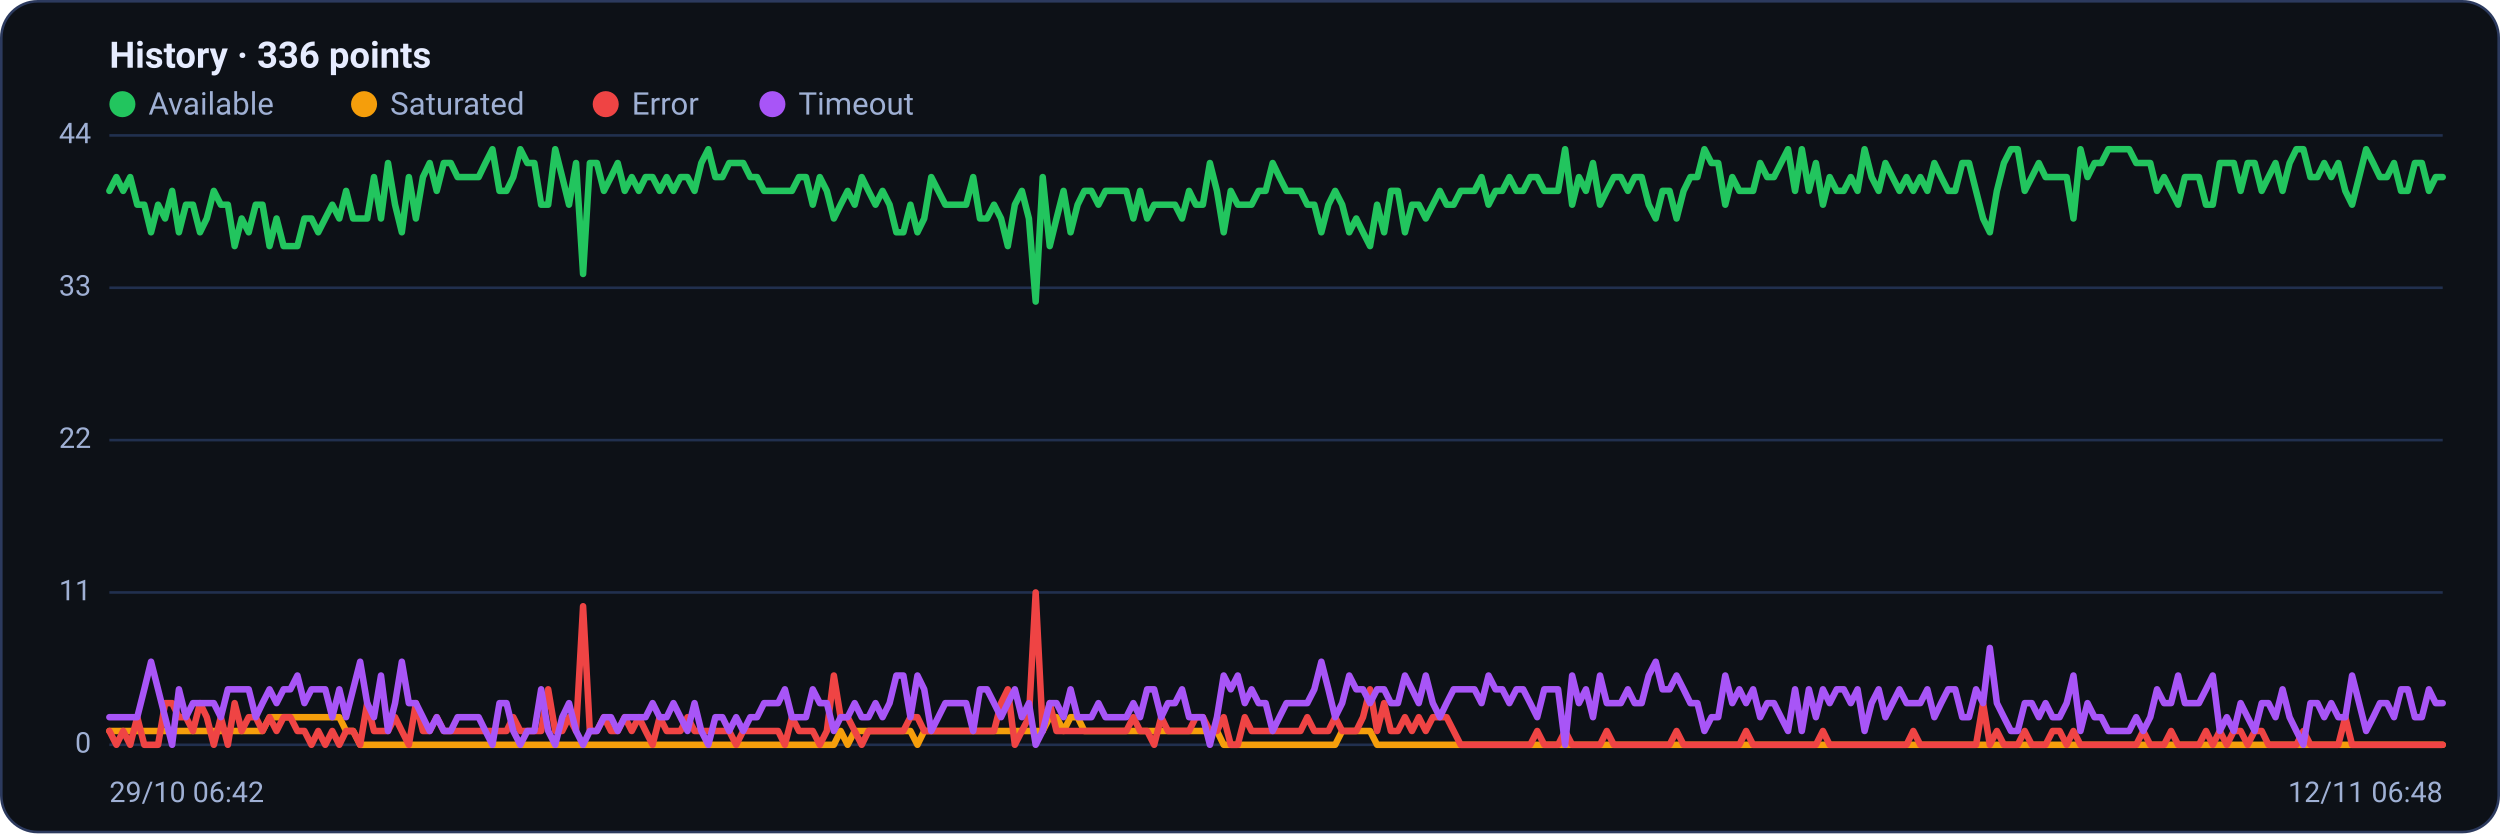
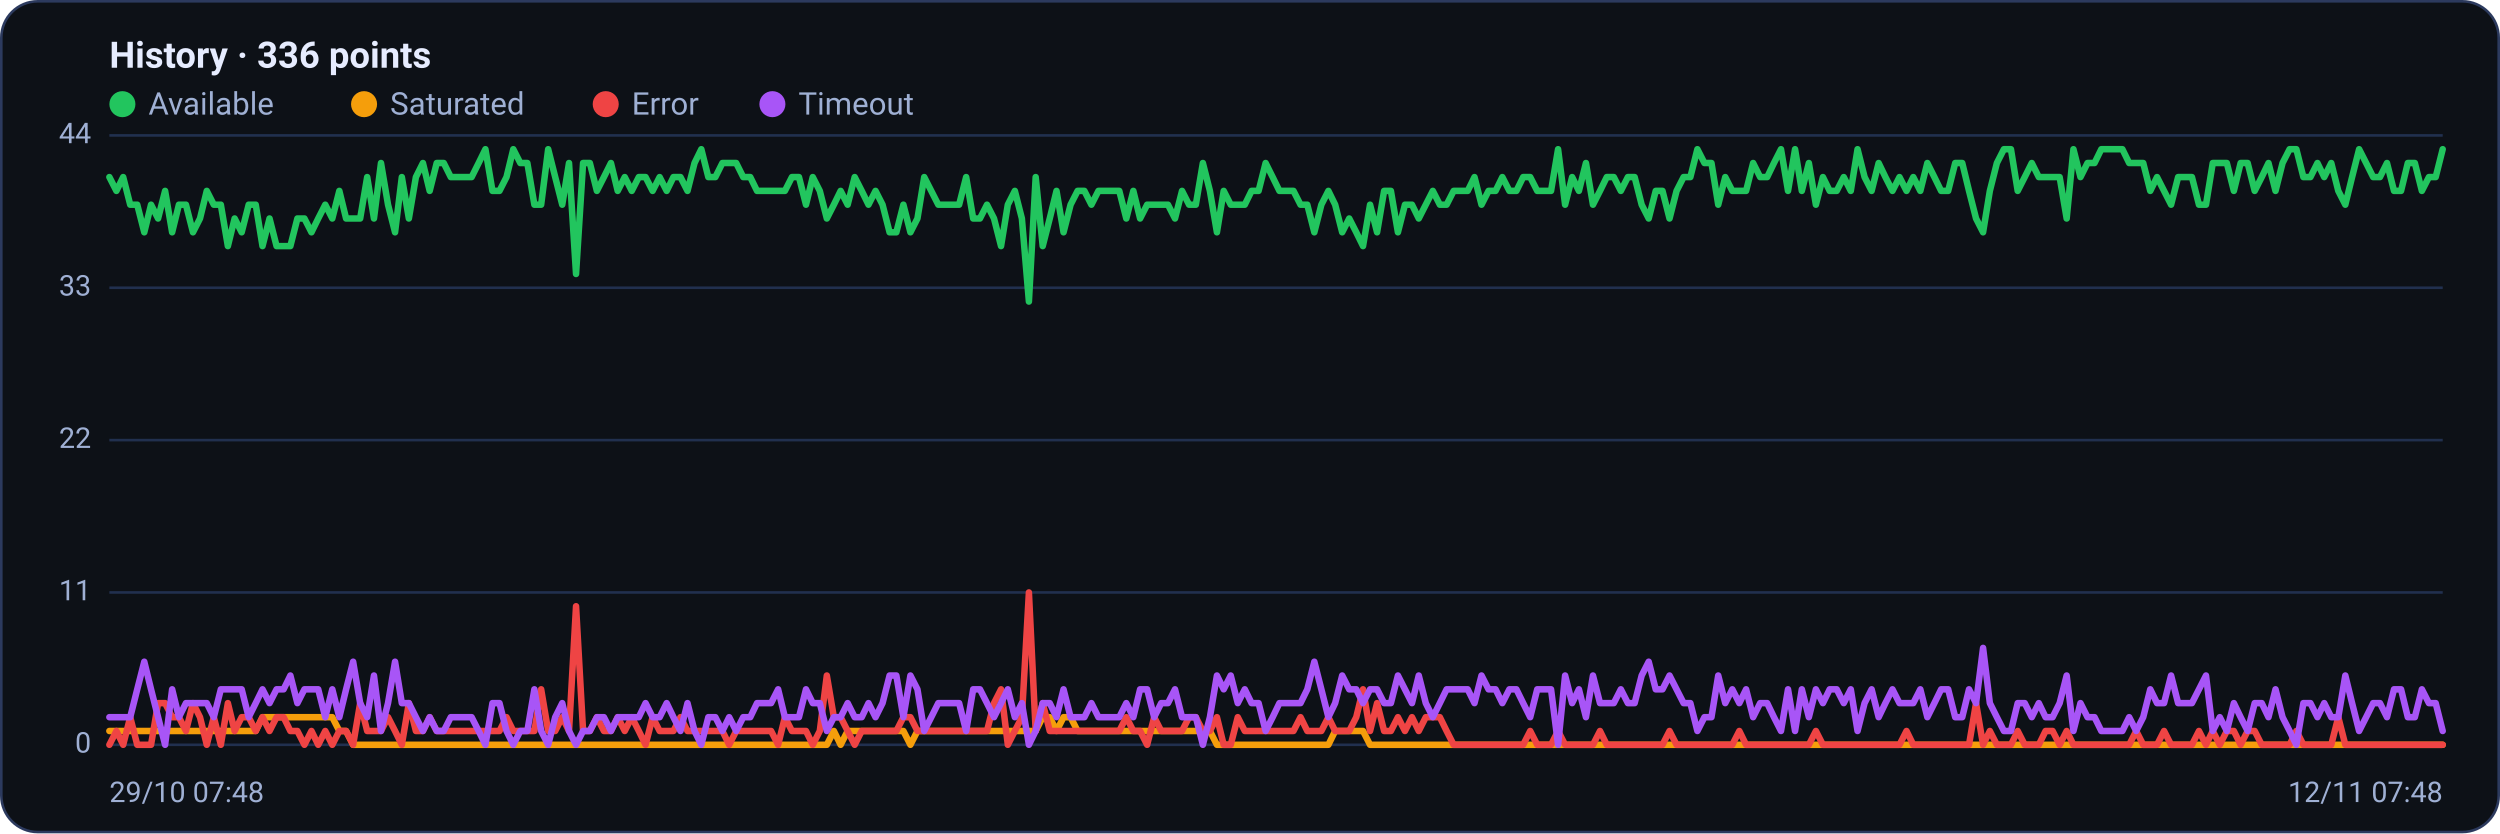
<svg xmlns="http://www.w3.org/2000/svg" viewBox="0 0 960 320" width="960" height="320" font-family="Segoe UI, system-ui, -apple-system, Roboto, Helvetica, Arial, sans-serif" role="img" aria-label="Availability history per region">
  <rect x="0.5" y="0.5" width="959" height="319" rx="14" fill="#0d1117" stroke="#2c3a5e" />
  <text x="42" y="26" font-size="14" font-weight="600" fill="#e6ecff">History · 336 points</text>
  <circle cx="47" cy="40" r="5" fill="#22c55e" />
  <text x="57" y="44" font-size="12" fill="#9fb0d4">Available</text>
  <circle cx="139.8" cy="40" r="5" fill="#f59e0b" />
  <text x="149.8" y="44" font-size="12" fill="#9fb0d4">Saturated</text>
  <circle cx="232.6" cy="40" r="5" fill="#ef4444" />
  <text x="242.6" y="44" font-size="12" fill="#9fb0d4">Error</text>
  <circle cx="296.6" cy="40" r="5" fill="#a855f7" />
  <text x="306.6" y="44" font-size="12" fill="#9fb0d4">Timeout</text>
  <line x1="42" y1="286.0" x2="938" y2="286.0" stroke="#21304f" stroke-width="1" />
  <text x="35" y="289.0" text-anchor="end" font-size="11" fill="#9fb0d4">0</text>
  <line x1="42" y1="227.5" x2="938" y2="227.5" stroke="#21304f" stroke-width="1" />
  <text x="35" y="230.5" text-anchor="end" font-size="11" fill="#9fb0d4">11</text>
  <line x1="42" y1="169.0" x2="938" y2="169.0" stroke="#21304f" stroke-width="1" />
  <text x="35" y="172.0" text-anchor="end" font-size="11" fill="#9fb0d4">22</text>
  <line x1="42" y1="110.5" x2="938" y2="110.5" stroke="#21304f" stroke-width="1" />
  <text x="35" y="113.5" text-anchor="end" font-size="11" fill="#9fb0d4">33</text>
  <line x1="42" y1="52.0" x2="938" y2="52.0" stroke="#21304f" stroke-width="1" />
  <text x="35" y="55.0" text-anchor="end" font-size="11" fill="#9fb0d4">44</text>
-   <polyline fill="none" stroke="#22c55e" stroke-width="2.5" stroke-linejoin="round" stroke-linecap="round" points="42.0,73.3 44.7,68.0 47.3,73.3 50.0,68.0 52.7,78.6 55.4,78.6 58.0,89.2 60.7,78.6 63.4,83.9 66.1,73.3 68.7,89.2 71.4,78.6 74.1,78.6 76.8,89.2 79.4,83.9 82.1,73.3 84.8,78.6 87.5,78.6 90.1,94.5 92.8,83.9 95.5,89.2 98.2,78.6 100.8,78.6 103.5,94.5 106.2,83.9 108.9,94.5 111.5,94.5 114.2,94.5 116.9,83.9 119.6,83.9 122.2,89.2 124.9,83.9 127.6,78.6 130.3,83.9 132.9,73.3 135.6,83.9 138.3,83.9 141.0,83.9 143.6,68.0 146.3,83.9 149.0,62.6 151.7,78.6 154.3,89.2 157.0,68.0 159.7,83.9 162.4,68.0 165.0,62.6 167.7,73.3 170.4,62.6 173.1,62.6 175.7,68.0 178.4,68.0 181.1,68.0 183.8,68.0 186.4,62.6 189.1,57.3 191.8,73.3 194.5,73.3 197.1,68.0 199.8,57.3 202.5,62.6 205.2,62.6 207.8,78.6 210.5,78.6 213.2,57.3 215.9,68.0 218.5,78.6 221.2,62.6 223.9,105.2 226.5,62.6 229.2,62.6 231.9,73.3 234.6,68.0 237.2,62.6 239.9,73.3 242.6,68.0 245.3,73.3 247.9,68.0 250.6,68.0 253.3,73.3 256.0,68.0 258.6,73.3 261.3,68.0 264.0,68.0 266.7,73.3 269.3,62.6 272.0,57.3 274.7,68.0 277.4,68.0 280.0,62.6 282.7,62.6 285.4,62.6 288.1,68.0 290.7,68.0 293.4,73.3 296.1,73.3 298.8,73.3 301.4,73.3 304.1,73.3 306.8,68.0 309.5,68.0 312.1,78.6 314.8,68.0 317.5,73.3 320.2,83.9 322.8,78.6 325.5,73.3 328.2,78.6 330.9,68.0 333.5,73.3 336.2,78.6 338.9,73.3 341.6,78.6 344.2,89.2 346.9,89.2 349.6,78.6 352.3,89.2 354.9,83.9 357.6,68.0 360.3,73.3 363.0,78.6 365.6,78.6 368.3,78.6 371.0,78.6 373.7,68.0 376.3,83.9 379.0,83.9 381.7,78.6 384.4,83.9 387.0,94.5 389.7,78.6 392.4,73.3 395.1,83.9 397.7,115.8 400.4,68.0 403.1,94.5 405.7,83.9 408.4,73.3 411.1,89.2 413.8,78.6 416.4,73.3 419.1,73.3 421.8,78.6 424.5,73.3 427.1,73.3 429.8,73.3 432.5,73.3 435.2,83.9 437.8,73.3 440.5,83.9 443.2,78.6 445.9,78.6 448.5,78.6 451.2,78.6 453.9,83.9 456.6,73.3 459.2,78.6 461.9,78.6 464.6,62.6 467.3,73.3 469.9,89.2 472.6,73.3 475.3,78.6 478.0,78.6 480.6,78.6 483.3,73.3 486.0,73.3 488.7,62.6 491.3,68.0 494.0,73.3 496.7,73.3 499.4,73.3 502.0,78.6 504.7,78.6 507.4,89.2 510.1,78.6 512.7,73.3 515.4,78.6 518.1,89.2 520.8,83.9 523.4,89.2 526.1,94.5 528.8,78.6 531.5,89.2 534.1,73.3 536.8,73.3 539.5,89.2 542.2,78.6 544.8,78.6 547.5,83.9 550.2,78.6 552.9,73.3 555.5,78.6 558.2,78.6 560.9,73.3 563.6,73.3 566.2,73.3 568.9,68.0 571.6,78.6 574.3,73.3 576.9,73.3 579.6,68.0 582.3,73.3 584.9,73.3 587.6,68.0 590.3,68.0 593.0,73.3 595.6,73.3 598.3,73.3 601.0,57.3 603.7,78.6 606.3,68.0 609.0,73.3 611.7,62.6 614.4,78.6 617.0,73.3 619.7,68.0 622.4,68.0 625.1,73.3 627.7,68.0 630.4,68.0 633.1,78.6 635.8,83.9 638.4,73.3 641.1,73.3 643.8,83.9 646.5,73.3 649.1,68.0 651.8,68.0 654.5,57.3 657.2,62.6 659.8,62.6 662.5,78.6 665.2,68.0 667.9,73.3 670.5,73.3 673.2,73.3 675.9,62.6 678.6,68.0 681.2,68.0 683.9,62.6 686.6,57.3 689.3,73.3 691.9,57.3 694.6,73.3 697.3,62.6 700.0,78.6 702.6,68.0 705.3,73.3 708.0,73.3 710.7,68.0 713.3,73.3 716.0,57.3 718.7,68.0 721.4,73.3 724.0,62.6 726.7,68.0 729.4,73.3 732.1,68.0 734.7,73.3 737.4,68.0 740.1,73.3 742.8,62.6 745.4,68.0 748.1,73.3 750.8,73.3 753.5,62.6 756.1,62.6 758.8,73.3 761.5,83.9 764.1,89.2 766.8,73.3 769.5,62.6 772.2,57.3 774.8,57.3 777.5,73.3 780.2,68.0 782.9,62.6 785.5,68.0 788.2,68.0 790.9,68.0 793.6,68.0 796.2,83.9 798.9,57.3 801.6,68.0 804.3,62.6 806.9,62.6 809.6,57.3 812.3,57.3 815.0,57.3 817.6,57.3 820.3,62.6 823.0,62.6 825.7,62.6 828.3,73.3 831.0,68.0 833.7,73.3 836.4,78.6 839.0,68.0 841.7,68.0 844.4,68.0 847.1,78.6 849.7,78.6 852.4,62.6 855.1,62.6 857.8,62.6 860.4,73.3 863.1,62.6 865.8,62.6 868.5,73.3 871.1,68.0 873.8,62.6 876.5,73.3 879.2,62.6 881.8,57.3 884.5,57.3 887.2,68.0 889.9,68.0 892.5,62.6 895.2,68.0 897.9,62.6 900.6,73.3 903.2,78.6 905.9,68.0 908.6,57.3 911.3,62.6 913.9,68.0 916.6,68.0 919.3,62.6 922.0,73.3 924.6,73.3 927.3,62.6 930.0,62.6 932.7,73.3 935.3,68.0 938.0,68.0" />
-   <polyline fill="none" stroke="#f59e0b" stroke-width="2.5" stroke-linejoin="round" stroke-linecap="round" points="42.0,280.7 44.7,280.7 47.3,280.7 50.0,280.7 52.7,280.7 55.4,280.7 58.0,280.7 60.7,280.7 63.4,280.7 66.1,280.7 68.7,280.7 71.4,280.7 74.1,280.7 76.8,280.7 79.4,280.7 82.1,280.7 84.8,280.7 87.5,280.7 90.1,280.7 92.8,280.7 95.5,280.7 98.2,280.7 100.8,280.7 103.5,275.4 106.2,275.4 108.9,275.4 111.5,275.4 114.2,275.4 116.9,275.4 119.6,275.4 122.2,275.4 124.9,275.4 127.6,275.4 130.3,275.4 132.9,280.7 135.6,280.7 138.3,286.0 141.0,286.0 143.6,286.0 146.3,286.0 149.0,286.0 151.7,286.0 154.3,286.0 157.0,286.0 159.7,286.0 162.4,286.0 165.0,286.0 167.7,286.0 170.4,286.0 173.1,286.0 175.7,286.0 178.4,286.0 181.1,286.0 183.8,286.0 186.4,286.0 189.1,286.0 191.8,286.0 194.5,286.0 197.1,286.0 199.8,286.0 202.5,286.0 205.2,286.0 207.8,286.0 210.5,286.0 213.2,286.0 215.9,286.0 218.5,286.0 221.2,286.0 223.9,286.0 226.5,286.0 229.2,286.0 231.9,286.0 234.6,286.0 237.2,286.0 239.9,286.0 242.6,286.0 245.3,286.0 247.9,286.0 250.6,286.0 253.3,286.0 256.0,286.0 258.6,286.0 261.3,286.0 264.0,286.0 266.7,286.0 269.3,286.0 272.0,286.0 274.7,286.0 277.4,286.0 280.0,286.0 282.7,286.0 285.4,286.0 288.1,286.0 290.7,286.0 293.4,286.0 296.1,286.0 298.8,286.0 301.4,286.0 304.1,286.0 306.8,286.0 309.5,286.0 312.1,286.0 314.8,286.0 317.5,286.0 320.2,286.0 322.8,280.7 325.5,286.0 328.2,280.7 330.9,280.7 333.5,280.7 336.2,280.7 338.9,280.7 341.6,280.7 344.2,280.7 346.9,280.7 349.6,280.7 352.3,286.0 354.9,280.7 357.6,280.7 360.3,280.7 363.0,280.7 365.6,280.7 368.3,280.7 371.0,280.7 373.7,280.7 376.3,280.7 379.0,280.7 381.7,280.7 384.4,280.7 387.0,280.7 389.7,280.7 392.4,280.7 395.1,280.7 397.7,280.7 400.4,280.7 403.1,275.4 405.7,275.4 408.4,280.7 411.1,275.4 413.8,275.4 416.4,280.7 419.1,280.7 421.8,280.7 424.5,280.7 427.1,280.7 429.8,280.7 432.5,280.7 435.2,280.7 437.8,280.7 440.5,280.7 443.2,280.7 445.9,280.7 448.5,280.7 451.2,280.7 453.9,280.7 456.6,280.7 459.2,280.7 461.9,280.7 464.6,280.7 467.3,280.7 469.9,286.0 472.6,286.0 475.3,286.0 478.0,286.0 480.6,286.0 483.3,286.0 486.0,286.0 488.7,286.0 491.3,286.0 494.0,286.0 496.7,286.0 499.4,286.0 502.0,286.0 504.7,286.0 507.4,286.0 510.1,286.0 512.7,286.0 515.4,280.7 518.1,280.7 520.8,280.7 523.4,280.7 526.1,280.7 528.8,286.0 531.5,286.0 534.1,286.0 536.8,286.0 539.5,286.0 542.2,286.0 544.8,286.0 547.5,286.0 550.2,286.0 552.9,286.0 555.5,286.0 558.2,286.0 560.9,286.0 563.6,286.0 566.2,286.0 568.9,286.0 571.6,286.0 574.3,286.0 576.9,286.0 579.6,286.0 582.3,286.0 584.9,286.0 587.6,286.0 590.3,286.0 593.0,286.0 595.6,286.0 598.3,286.0 601.0,286.0 603.7,286.0 606.3,286.0 609.0,286.0 611.7,286.0 614.4,286.0 617.0,286.0 619.7,286.0 622.4,286.0 625.1,286.0 627.7,286.0 630.4,286.0 633.1,286.0 635.8,286.0 638.4,286.0 641.1,286.0 643.8,286.0 646.5,286.0 649.1,286.0 651.8,286.0 654.5,286.0 657.2,286.0 659.8,286.0 662.5,286.0 665.2,286.0 667.9,286.0 670.5,286.0 673.2,286.0 675.9,286.0 678.6,286.0 681.2,286.0 683.9,286.0 686.6,286.0 689.3,286.0 691.9,286.0 694.6,286.0 697.3,286.0 700.0,286.0 702.6,286.0 705.3,286.0 708.0,286.0 710.7,286.0 713.3,286.0 716.0,286.0 718.7,286.0 721.4,286.0 724.0,286.0 726.7,286.0 729.4,286.0 732.1,286.0 734.7,286.0 737.4,286.0 740.1,286.0 742.8,286.0 745.4,286.0 748.1,286.0 750.8,286.0 753.5,286.0 756.1,286.0 758.8,286.0 761.5,286.0 764.1,286.0 766.8,286.0 769.5,286.0 772.2,286.0 774.8,286.0 777.5,286.0 780.2,286.0 782.9,286.0 785.5,286.0 788.2,286.0 790.9,286.0 793.6,286.0 796.2,286.0 798.9,286.0 801.6,286.0 804.3,286.0 806.9,286.0 809.6,286.0 812.3,286.0 815.0,286.0 817.6,286.0 820.3,286.0 823.0,286.0 825.7,286.0 828.3,286.0 831.0,286.0 833.7,286.0 836.4,286.0 839.0,286.0 841.7,286.0 844.4,286.0 847.1,286.0 849.7,286.0 852.4,286.0 855.1,286.0 857.8,286.0 860.4,286.0 863.1,286.0 865.8,286.0 868.5,286.0 871.1,286.0 873.8,286.0 876.5,286.0 879.2,286.0 881.8,286.0 884.5,286.0 887.2,286.0 889.9,286.0 892.5,286.0 895.2,286.0 897.9,286.0 900.6,286.0 903.2,286.0 905.9,286.0 908.6,286.0 911.3,286.0 913.9,286.0 916.6,286.0 919.3,286.0 922.0,286.0 924.6,286.0 927.3,286.0 930.0,286.0 932.7,286.0 935.3,286.0 938.0,286.0" />
-   <polyline fill="none" stroke="#ef4444" stroke-width="2.5" stroke-linejoin="round" stroke-linecap="round" points="42.0,280.7 44.7,286.0 47.3,280.7 50.0,286.0 52.7,275.4 55.4,286.0 58.0,286.0 60.7,286.0 63.4,270.0 66.1,270.0 68.7,275.4 71.4,275.4 74.1,280.7 76.8,270.0 79.4,275.4 82.1,286.0 84.8,275.4 87.5,286.0 90.1,270.0 92.8,280.7 95.5,275.4 98.2,275.4 100.8,280.7 103.5,275.4 106.2,280.7 108.9,275.4 111.5,275.4 114.2,280.7 116.9,280.7 119.6,286.0 122.2,280.7 124.9,286.0 127.6,280.7 130.3,286.0 132.9,280.7 135.6,280.7 138.3,286.0 141.0,270.0 143.6,280.7 146.3,280.7 149.0,280.7 151.7,275.4 154.3,280.7 157.0,286.0 159.7,270.0 162.4,280.7 165.0,280.7 167.7,275.4 170.4,280.7 173.1,280.7 175.7,280.7 178.4,280.7 181.1,280.7 183.8,280.7 186.4,280.7 189.1,280.7 191.8,280.7 194.5,280.7 197.1,275.4 199.8,280.7 202.5,280.7 205.2,280.7 207.8,280.7 210.5,264.7 213.2,280.7 215.9,280.7 218.5,275.4 221.2,280.7 223.9,232.8 226.5,280.7 229.2,280.7 231.9,275.4 234.6,280.7 237.2,280.7 239.9,275.4 242.6,280.7 245.3,275.4 247.9,280.7 250.6,286.0 253.3,275.4 256.0,280.7 258.6,280.7 261.3,280.7 264.0,275.4 266.7,280.7 269.3,280.7 272.0,280.7 274.7,280.7 277.4,280.7 280.0,280.7 282.7,286.0 285.4,280.7 288.1,280.7 290.7,280.7 293.4,280.7 296.1,280.7 298.8,280.7 301.4,286.0 304.1,275.4 306.8,280.7 309.5,280.7 312.1,280.7 314.8,286.0 317.5,280.7 320.2,259.4 322.8,275.4 325.5,275.4 328.2,280.7 330.9,286.0 333.5,280.7 336.2,280.7 338.9,280.7 341.6,280.7 344.2,280.7 346.9,280.7 349.6,275.4 352.3,275.4 354.9,280.7 357.6,280.7 360.3,280.7 363.0,280.7 365.6,280.7 368.3,280.7 371.0,280.7 373.7,280.7 376.3,280.7 379.0,280.7 381.7,280.7 384.4,270.0 387.0,264.7 389.7,286.0 392.4,280.7 395.1,275.4 397.7,227.5 400.4,280.7 403.1,270.0 405.7,280.7 408.4,280.7 411.1,280.7 413.8,280.7 416.4,280.7 419.1,280.7 421.8,280.7 424.5,280.7 427.1,280.7 429.8,280.7 432.5,280.7 435.2,275.4 437.8,280.7 440.5,280.7 443.2,286.0 445.9,275.4 448.5,280.7 451.2,280.7 453.9,280.7 456.6,280.7 459.2,275.4 461.9,275.4 464.6,280.7 467.3,280.7 469.9,275.4 472.6,286.0 475.3,286.0 478.0,275.4 480.6,280.7 483.3,280.7 486.0,280.7 488.7,280.7 491.3,280.7 494.0,280.7 496.7,280.7 499.4,280.7 502.0,275.4 504.7,280.7 507.4,280.7 510.1,280.7 512.7,275.4 515.4,280.7 518.1,280.7 520.8,280.7 523.4,275.4 526.1,264.7 528.8,280.7 531.5,270.0 534.1,280.7 536.8,280.7 539.5,275.4 542.2,280.7 544.8,275.4 547.5,280.7 550.2,275.4 552.9,275.4 555.5,275.4 558.2,280.7 560.9,286.0 563.6,286.0 566.2,286.0 568.9,286.0 571.6,286.0 574.3,286.0 576.9,286.0 579.6,286.0 582.3,286.0 584.9,286.0 587.6,286.0 590.3,280.7 593.0,286.0 595.6,286.0 598.3,286.0 601.0,280.7 603.7,286.0 606.3,286.0 609.0,286.0 611.7,286.0 614.4,286.0 617.0,280.7 619.7,286.0 622.4,286.0 625.1,286.0 627.7,286.0 630.4,286.0 633.1,286.0 635.8,286.0 638.4,286.0 641.1,286.0 643.8,280.7 646.5,286.0 649.1,286.0 651.8,286.0 654.5,286.0 657.2,286.0 659.8,286.0 662.5,286.0 665.2,286.0 667.9,286.0 670.5,280.7 673.2,286.0 675.9,286.0 678.6,286.0 681.2,286.0 683.9,286.0 686.6,286.0 689.3,286.0 691.9,286.0 694.6,286.0 697.3,286.0 700.0,280.7 702.6,286.0 705.3,286.0 708.0,286.0 710.7,286.0 713.3,286.0 716.0,286.0 718.7,286.0 721.4,286.0 724.0,286.0 726.7,286.0 729.4,286.0 732.1,286.0 734.7,280.7 737.4,286.0 740.1,286.0 742.8,286.0 745.4,286.0 748.1,286.0 750.8,286.0 753.5,286.0 756.1,286.0 758.8,286.0 761.5,270.0 764.1,286.0 766.8,280.7 769.5,286.0 772.2,286.0 774.8,286.0 777.5,280.7 780.2,286.0 782.9,286.0 785.5,286.0 788.2,280.7 790.9,280.7 793.6,286.0 796.2,280.7 798.9,286.0 801.6,286.0 804.3,286.0 806.9,286.0 809.6,286.0 812.3,286.0 815.0,286.0 817.6,286.0 820.3,286.0 823.0,280.7 825.7,286.0 828.3,286.0 831.0,286.0 833.7,280.7 836.4,286.0 839.0,286.0 841.7,286.0 844.4,286.0 847.1,280.7 849.7,286.0 852.4,280.7 855.1,286.0 857.8,280.7 860.4,280.7 863.1,286.0 865.8,280.7 868.5,280.7 871.1,286.0 873.8,286.0 876.5,286.0 879.2,286.0 881.8,286.0 884.5,280.7 887.2,286.0 889.9,286.0 892.5,286.0 895.2,286.0 897.9,286.0 900.6,275.4 903.2,286.0 905.9,286.0 908.6,286.0 911.3,286.0 913.9,286.0 916.6,286.0 919.3,286.0 922.0,286.0 924.6,286.0 927.3,286.0 930.0,286.0 932.7,286.0 935.3,286.0 938.0,286.0" />
-   <polyline fill="none" stroke="#a855f7" stroke-width="2.5" stroke-linejoin="round" stroke-linecap="round" points="42.0,275.4 44.7,275.4 47.3,275.4 50.0,275.4 52.7,275.4 55.4,264.7 58.0,254.1 60.7,264.7 63.4,275.4 66.1,286.0 68.7,264.7 71.4,275.4 74.1,270.0 76.8,270.0 79.4,270.0 82.1,270.0 84.8,275.4 87.5,264.7 90.1,264.7 92.8,264.7 95.5,264.7 98.2,275.4 100.8,270.0 103.5,264.7 106.2,270.0 108.9,264.7 111.5,264.7 114.2,259.4 116.9,270.0 119.6,264.7 122.2,264.7 124.9,264.7 127.6,275.4 130.3,264.7 132.9,275.4 135.6,264.7 138.3,254.1 141.0,270.0 143.6,275.4 146.3,259.4 149.0,280.7 151.7,270.0 154.3,254.1 157.0,270.0 159.7,270.0 162.4,275.4 165.0,280.7 167.7,275.4 170.4,280.7 173.1,280.7 175.7,275.4 178.4,275.4 181.1,275.4 183.8,275.4 186.4,280.7 189.1,286.0 191.8,270.0 194.5,270.0 197.1,280.7 199.8,286.0 202.5,280.7 205.2,280.7 207.8,264.7 210.5,280.7 213.2,286.0 215.9,275.4 218.5,270.0 221.2,280.7 223.9,286.0 226.5,280.7 229.2,280.7 231.9,275.4 234.6,275.4 237.2,280.7 239.9,275.4 242.6,275.4 245.3,275.4 247.9,275.4 250.6,270.0 253.3,275.4 256.0,275.4 258.6,270.0 261.3,275.4 264.0,280.7 266.7,270.0 269.3,280.7 272.0,286.0 274.7,275.4 277.4,275.4 280.0,280.7 282.7,275.4 285.4,280.7 288.1,275.4 290.7,275.4 293.4,270.0 296.1,270.0 298.8,270.0 301.4,264.7 304.1,275.4 306.8,275.4 309.5,275.4 312.1,264.7 314.8,270.0 317.5,270.0 320.2,280.7 322.8,275.4 325.5,275.4 328.2,270.0 330.9,275.4 333.5,275.4 336.2,270.0 338.9,275.4 341.6,270.0 344.2,259.4 346.9,259.4 349.6,275.4 352.3,259.4 354.9,264.7 357.6,280.7 360.3,275.4 363.0,270.0 365.6,270.0 368.3,270.0 371.0,270.0 373.7,280.7 376.3,264.7 379.0,264.7 381.7,270.0 384.4,275.4 387.0,270.0 389.7,264.7 392.4,275.4 395.1,270.0 397.7,286.0 400.4,280.7 403.1,270.0 405.7,270.0 408.4,275.4 411.1,264.7 413.8,275.4 416.4,275.4 419.1,275.4 421.8,270.0 424.5,275.4 427.1,275.4 429.8,275.4 432.5,275.4 435.2,270.0 437.8,275.4 440.5,264.7 443.2,264.7 445.9,275.4 448.5,270.0 451.2,270.0 453.9,264.7 456.6,275.4 459.2,275.4 461.9,275.4 464.6,286.0 467.3,275.4 469.9,259.4 472.6,264.7 475.3,259.4 478.0,270.0 480.6,264.7 483.3,270.0 486.0,270.0 488.7,280.7 491.3,275.4 494.0,270.0 496.7,270.0 499.4,270.0 502.0,270.0 504.7,264.7 507.4,254.1 510.1,264.7 512.7,275.4 515.4,270.0 518.1,259.4 520.8,264.7 523.4,264.7 526.1,270.0 528.8,264.7 531.5,264.7 534.1,270.0 536.8,270.0 539.5,259.4 542.2,264.7 544.8,270.0 547.5,259.4 550.2,270.0 552.9,275.4 555.5,270.0 558.2,264.7 560.9,264.7 563.6,264.7 566.2,264.7 568.9,270.0 571.6,259.4 574.3,264.7 576.9,264.7 579.6,270.0 582.3,264.7 584.9,264.7 587.6,270.0 590.3,275.4 593.0,264.7 595.6,264.7 598.3,264.7 601.0,286.0 603.7,259.4 606.3,270.0 609.0,264.7 611.7,275.4 614.4,259.4 617.0,270.0 619.7,270.0 622.4,270.0 625.1,264.7 627.7,270.0 630.4,270.0 633.1,259.4 635.8,254.1 638.4,264.7 641.1,264.7 643.8,259.4 646.5,264.7 649.1,270.0 651.8,270.0 654.5,280.7 657.2,275.4 659.8,275.4 662.5,259.4 665.2,270.0 667.9,264.7 670.5,270.0 673.2,264.7 675.9,275.4 678.6,270.0 681.2,270.0 683.9,275.4 686.6,280.7 689.3,264.7 691.9,280.7 694.6,264.7 697.3,275.4 700.0,264.7 702.6,270.0 705.3,264.7 708.0,264.7 710.7,270.0 713.3,264.7 716.0,280.7 718.7,270.0 721.4,264.7 724.0,275.4 726.7,270.0 729.4,264.7 732.1,270.0 734.7,270.0 737.4,270.0 740.1,264.7 742.8,275.4 745.4,270.0 748.1,264.7 750.8,264.7 753.5,275.4 756.1,275.4 758.8,264.7 761.5,270.0 764.1,248.8 766.8,270.0 769.5,275.4 772.2,280.7 774.8,280.7 777.5,270.0 780.2,270.0 782.9,275.4 785.5,270.0 788.2,275.4 790.9,275.4 793.6,270.0 796.2,259.4 798.9,280.7 801.6,270.0 804.3,275.4 806.9,275.4 809.6,280.7 812.3,280.7 815.0,280.7 817.6,280.7 820.3,275.4 823.0,280.7 825.7,275.4 828.3,264.7 831.0,270.0 833.7,270.0 836.4,259.4 839.0,270.0 841.7,270.0 844.4,270.0 847.1,264.7 849.7,259.4 852.4,280.7 855.1,275.4 857.8,280.7 860.4,270.0 863.1,275.4 865.8,280.7 868.5,270.0 871.1,270.0 873.8,275.4 876.5,264.7 879.2,275.4 881.8,280.7 884.5,286.0 887.2,270.0 889.9,270.0 892.5,275.4 895.2,270.0 897.9,275.4 900.6,275.4 903.2,259.4 905.9,270.0 908.6,280.7 911.3,275.4 913.9,270.0 916.6,270.0 919.3,275.4 922.0,264.7 924.6,264.7 927.3,275.4 930.0,275.4 932.7,264.7 935.3,270.0 938.0,270.0" />
-   <text x="42" y="308" font-size="11" fill="#9fb0d4">29/10 06:42</text>
-   <text x="938" y="308" text-anchor="end" font-size="11" fill="#9fb0d4">12/11 06:48</text>
+   <polyline fill="none" stroke="#22c55e" stroke-width="2.5" stroke-linejoin="round" stroke-linecap="round" points="42.0,68.0 44.7,73.3 47.3,68.0 50.0,78.6 52.7,78.6 55.4,89.2 58.0,78.6 60.7,83.9 63.4,73.3 66.1,89.2 68.7,78.6 71.4,78.6 74.1,89.2 76.8,83.9 79.4,73.3 82.1,78.6 84.8,78.6 87.5,94.5 90.1,83.9 92.8,89.2 95.5,78.6 98.2,78.6 100.8,94.5 103.5,83.9 106.2,94.5 108.9,94.5 111.5,94.5 114.2,83.9 116.9,83.9 119.6,89.2 122.2,83.9 124.9,78.6 127.6,83.9 130.3,73.3 132.9,83.9 135.6,83.9 138.3,83.9 141.0,68.0 143.6,83.9 146.3,62.6 149.0,78.6 151.7,89.2 154.3,68.0 157.0,83.9 159.7,68.0 162.4,62.6 165.0,73.3 167.7,62.6 170.4,62.6 173.1,68.0 175.7,68.0 178.4,68.0 181.1,68.0 183.8,62.6 186.4,57.3 189.1,73.3 191.8,73.3 194.5,68.0 197.1,57.3 199.8,62.6 202.5,62.6 205.2,78.6 207.8,78.6 210.5,57.3 213.2,68.0 215.9,78.6 218.5,62.6 221.2,105.2 223.9,62.6 226.5,62.6 229.2,73.3 231.9,68.0 234.6,62.6 237.2,73.3 239.9,68.0 242.6,73.3 245.3,68.0 247.9,68.0 250.6,73.3 253.3,68.0 256.0,73.3 258.6,68.0 261.3,68.0 264.0,73.3 266.7,62.6 269.3,57.3 272.0,68.0 274.7,68.0 277.4,62.6 280.0,62.6 282.7,62.6 285.4,68.0 288.1,68.0 290.7,73.3 293.4,73.3 296.1,73.3 298.8,73.3 301.4,73.3 304.1,68.0 306.8,68.0 309.5,78.6 312.1,68.0 314.8,73.3 317.5,83.9 320.2,78.6 322.8,73.3 325.5,78.6 328.2,68.0 330.9,73.3 333.5,78.6 336.2,73.3 338.9,78.6 341.6,89.2 344.2,89.2 346.9,78.6 349.6,89.2 352.3,83.9 354.9,68.0 357.6,73.3 360.3,78.6 363.0,78.6 365.6,78.6 368.3,78.6 371.0,68.0 373.7,83.9 376.3,83.9 379.0,78.6 381.7,83.9 384.4,94.5 387.0,78.6 389.7,73.3 392.4,83.9 395.1,115.8 397.7,68.0 400.4,94.5 403.1,83.9 405.7,73.3 408.4,89.2 411.1,78.6 413.8,73.3 416.4,73.3 419.1,78.6 421.8,73.3 424.5,73.3 427.1,73.3 429.8,73.3 432.5,83.9 435.2,73.3 437.8,83.9 440.5,78.6 443.2,78.6 445.9,78.6 448.5,78.6 451.2,83.9 453.9,73.3 456.6,78.6 459.2,78.6 461.9,62.6 464.6,73.3 467.3,89.2 469.9,73.3 472.6,78.6 475.3,78.6 478.0,78.6 480.6,73.3 483.3,73.3 486.0,62.6 488.7,68.0 491.3,73.3 494.0,73.3 496.7,73.3 499.4,78.6 502.0,78.6 504.7,89.2 507.4,78.6 510.1,73.3 512.7,78.6 515.4,89.2 518.1,83.9 520.8,89.2 523.4,94.5 526.1,78.6 528.8,89.2 531.5,73.3 534.1,73.3 536.8,89.2 539.5,78.6 542.2,78.6 544.8,83.9 547.5,78.6 550.2,73.3 552.9,78.6 555.5,78.6 558.2,73.3 560.9,73.3 563.6,73.3 566.2,68.0 568.9,78.6 571.6,73.3 574.3,73.3 576.9,68.0 579.6,73.3 582.3,73.3 584.9,68.0 587.6,68.0 590.3,73.3 593.0,73.3 595.6,73.3 598.3,57.3 601.0,78.6 603.7,68.0 606.3,73.3 609.0,62.6 611.7,78.6 614.4,73.3 617.0,68.0 619.7,68.0 622.4,73.3 625.1,68.0 627.7,68.0 630.4,78.6 633.1,83.9 635.8,73.3 638.4,73.3 641.1,83.9 643.8,73.3 646.5,68.0 649.1,68.0 651.8,57.3 654.5,62.6 657.2,62.6 659.8,78.6 662.5,68.0 665.2,73.3 667.9,73.3 670.5,73.3 673.2,62.6 675.9,68.0 678.6,68.0 681.2,62.6 683.9,57.3 686.6,73.3 689.3,57.3 691.9,73.3 694.6,62.6 697.3,78.6 700.0,68.0 702.6,73.3 705.3,73.3 708.0,68.0 710.7,73.3 713.3,57.3 716.0,68.0 718.7,73.3 721.4,62.6 724.0,68.0 726.7,73.3 729.4,68.0 732.1,73.3 734.7,68.0 737.4,73.3 740.1,62.6 742.8,68.0 745.4,73.3 748.1,73.3 750.8,62.6 753.5,62.6 756.1,73.3 758.8,83.9 761.5,89.2 764.1,73.3 766.8,62.6 769.5,57.3 772.2,57.3 774.8,73.3 777.5,68.0 780.2,62.6 782.9,68.0 785.5,68.0 788.2,68.0 790.9,68.0 793.6,83.9 796.2,57.3 798.9,68.0 801.6,62.6 804.3,62.6 806.9,57.3 809.6,57.3 812.3,57.3 815.0,57.3 817.6,62.6 820.3,62.6 823.0,62.6 825.7,73.3 828.3,68.0 831.0,73.3 833.7,78.6 836.4,68.0 839.0,68.0 841.7,68.0 844.4,78.6 847.1,78.6 849.7,62.6 852.4,62.6 855.1,62.6 857.8,73.3 860.4,62.6 863.1,62.6 865.8,73.3 868.5,68.0 871.1,62.6 873.8,73.3 876.5,62.6 879.2,57.3 881.8,57.3 884.5,68.0 887.2,68.0 889.9,62.6 892.5,68.0 895.2,62.6 897.9,73.3 900.6,78.6 903.2,68.0 905.9,57.3 908.6,62.6 911.3,68.0 913.9,68.0 916.6,62.6 919.3,73.3 922.0,73.3 924.6,62.6 927.3,62.6 930.0,73.3 932.7,68.0 935.3,68.0 938.0,57.3" />
+   <polyline fill="none" stroke="#f59e0b" stroke-width="2.5" stroke-linejoin="round" stroke-linecap="round" points="42.0,280.7 44.7,280.7 47.3,280.7 50.0,280.7 52.7,280.7 55.4,280.7 58.0,280.7 60.7,280.7 63.4,280.7 66.1,280.7 68.7,280.7 71.4,280.7 74.1,280.7 76.8,280.7 79.4,280.7 82.1,280.7 84.8,280.7 87.5,280.7 90.1,280.7 92.8,280.7 95.5,280.7 98.2,280.7 100.8,275.4 103.5,275.4 106.2,275.4 108.9,275.4 111.5,275.4 114.2,275.4 116.9,275.4 119.6,275.4 122.2,275.4 124.9,275.4 127.6,275.4 130.3,280.7 132.9,280.7 135.6,286.0 138.3,286.0 141.0,286.0 143.6,286.0 146.3,286.0 149.0,286.0 151.7,286.0 154.3,286.0 157.0,286.0 159.7,286.0 162.4,286.0 165.0,286.0 167.7,286.0 170.4,286.0 173.1,286.0 175.7,286.0 178.4,286.0 181.1,286.0 183.8,286.0 186.4,286.0 189.1,286.0 191.8,286.0 194.5,286.0 197.1,286.0 199.8,286.0 202.5,286.0 205.2,286.0 207.8,286.0 210.5,286.0 213.2,286.0 215.9,286.0 218.5,286.0 221.2,286.0 223.9,286.0 226.5,286.0 229.2,286.0 231.9,286.0 234.6,286.0 237.2,286.0 239.9,286.0 242.6,286.0 245.3,286.0 247.9,286.0 250.6,286.0 253.3,286.0 256.0,286.0 258.6,286.0 261.3,286.0 264.0,286.0 266.7,286.0 269.3,286.0 272.0,286.0 274.7,286.0 277.4,286.0 280.0,286.0 282.7,286.0 285.4,286.0 288.1,286.0 290.7,286.0 293.4,286.0 296.1,286.0 298.8,286.0 301.4,286.0 304.1,286.0 306.8,286.0 309.5,286.0 312.1,286.0 314.8,286.0 317.5,286.0 320.2,280.7 322.8,286.0 325.5,280.7 328.2,280.7 330.9,280.7 333.5,280.7 336.2,280.7 338.9,280.7 341.6,280.7 344.2,280.7 346.9,280.7 349.6,286.0 352.3,280.7 354.9,280.7 357.6,280.7 360.3,280.7 363.0,280.7 365.6,280.7 368.3,280.7 371.0,280.7 373.7,280.7 376.3,280.7 379.0,280.7 381.7,280.7 384.4,280.7 387.0,280.7 389.7,280.7 392.4,280.7 395.1,280.7 397.7,280.7 400.4,275.4 403.1,275.4 405.7,280.7 408.4,275.4 411.1,275.4 413.8,280.7 416.4,280.7 419.1,280.7 421.8,280.7 424.5,280.7 427.1,280.7 429.8,280.7 432.5,280.7 435.2,280.7 437.8,280.7 440.5,280.7 443.2,280.7 445.9,280.7 448.5,280.7 451.2,280.7 453.9,280.7 456.6,280.7 459.2,280.7 461.9,280.7 464.6,280.7 467.3,286.0 469.9,286.0 472.6,286.0 475.3,286.0 478.0,286.0 480.6,286.0 483.3,286.0 486.0,286.0 488.7,286.0 491.3,286.0 494.0,286.0 496.7,286.0 499.4,286.0 502.0,286.0 504.7,286.0 507.4,286.0 510.1,286.0 512.7,280.7 515.4,280.7 518.1,280.7 520.8,280.7 523.4,280.7 526.1,286.0 528.8,286.0 531.5,286.0 534.1,286.0 536.8,286.0 539.5,286.0 542.2,286.0 544.8,286.0 547.5,286.0 550.2,286.0 552.9,286.0 555.5,286.0 558.2,286.0 560.9,286.0 563.6,286.0 566.2,286.0 568.9,286.0 571.6,286.0 574.3,286.0 576.9,286.0 579.6,286.0 582.3,286.0 584.9,286.0 587.6,286.0 590.3,286.0 593.0,286.0 595.6,286.0 598.3,286.0 601.0,286.0 603.7,286.0 606.3,286.0 609.0,286.0 611.7,286.0 614.4,286.0 617.0,286.0 619.7,286.0 622.4,286.0 625.1,286.0 627.7,286.0 630.4,286.0 633.1,286.0 635.8,286.0 638.4,286.0 641.1,286.0 643.8,286.0 646.5,286.0 649.1,286.0 651.8,286.0 654.5,286.0 657.2,286.0 659.8,286.0 662.5,286.0 665.2,286.0 667.9,286.0 670.5,286.0 673.2,286.0 675.9,286.0 678.6,286.0 681.2,286.0 683.9,286.0 686.6,286.0 689.3,286.0 691.9,286.0 694.6,286.0 697.3,286.0 700.0,286.0 702.6,286.0 705.3,286.0 708.0,286.0 710.7,286.0 713.3,286.0 716.0,286.0 718.7,286.0 721.4,286.0 724.0,286.0 726.7,286.0 729.4,286.0 732.1,286.0 734.7,286.0 737.4,286.0 740.1,286.0 742.8,286.0 745.4,286.0 748.1,286.0 750.8,286.0 753.5,286.0 756.1,286.0 758.8,286.0 761.5,286.0 764.1,286.0 766.8,286.0 769.5,286.0 772.2,286.0 774.8,286.0 777.5,286.0 780.2,286.0 782.9,286.0 785.5,286.0 788.2,286.0 790.9,286.0 793.6,286.0 796.2,286.0 798.9,286.0 801.6,286.0 804.3,286.0 806.9,286.0 809.6,286.0 812.3,286.0 815.0,286.0 817.6,286.0 820.3,286.0 823.0,286.0 825.7,286.0 828.3,286.0 831.0,286.0 833.7,286.0 836.4,286.0 839.0,286.0 841.7,286.0 844.4,286.0 847.1,286.0 849.7,286.0 852.4,286.0 855.1,286.0 857.8,286.0 860.4,286.0 863.1,286.0 865.8,286.0 868.5,286.0 871.1,286.0 873.8,286.0 876.5,286.0 879.2,286.0 881.8,286.0 884.5,286.0 887.2,286.0 889.9,286.0 892.5,286.0 895.2,286.0 897.9,286.0 900.6,286.0 903.2,286.0 905.9,286.0 908.6,286.0 911.3,286.0 913.9,286.0 916.6,286.0 919.3,286.0 922.0,286.0 924.6,286.0 927.3,286.0 930.0,286.0 932.7,286.0 935.3,286.0 938.0,286.0" />
+   <polyline fill="none" stroke="#ef4444" stroke-width="2.5" stroke-linejoin="round" stroke-linecap="round" points="42.0,286.0 44.7,280.7 47.3,286.0 50.0,275.4 52.7,286.0 55.4,286.0 58.0,286.0 60.7,270.0 63.4,270.0 66.1,275.4 68.7,275.4 71.4,280.7 74.1,270.0 76.8,275.4 79.4,286.0 82.1,275.4 84.8,286.0 87.5,270.0 90.1,280.7 92.8,275.4 95.5,275.4 98.2,280.7 100.8,275.4 103.5,280.7 106.2,275.4 108.9,275.4 111.5,280.7 114.2,280.7 116.9,286.0 119.6,280.7 122.2,286.0 124.9,280.7 127.6,286.0 130.3,280.7 132.9,280.7 135.6,286.0 138.3,270.0 141.0,280.7 143.6,280.7 146.3,280.7 149.0,275.4 151.7,280.7 154.3,286.0 157.0,270.0 159.7,280.7 162.4,280.7 165.0,275.4 167.7,280.7 170.4,280.7 173.1,280.7 175.7,280.7 178.4,280.7 181.1,280.7 183.8,280.7 186.4,280.7 189.1,280.7 191.8,280.7 194.5,275.4 197.1,280.7 199.8,280.7 202.5,280.7 205.2,280.7 207.8,264.7 210.5,280.7 213.2,280.7 215.9,275.4 218.5,280.7 221.2,232.8 223.9,280.7 226.5,280.7 229.2,275.4 231.9,280.7 234.6,280.7 237.2,275.4 239.9,280.7 242.6,275.4 245.3,280.7 247.9,286.0 250.6,275.4 253.3,280.7 256.0,280.7 258.6,280.7 261.3,275.4 264.0,280.7 266.7,280.7 269.3,280.7 272.0,280.7 274.7,280.7 277.4,280.7 280.0,286.0 282.7,280.7 285.4,280.7 288.1,280.7 290.7,280.7 293.4,280.7 296.1,280.7 298.8,286.0 301.4,275.4 304.1,280.7 306.8,280.7 309.5,280.7 312.1,286.0 314.8,280.7 317.5,259.4 320.2,275.4 322.8,275.4 325.5,280.7 328.2,286.0 330.9,280.7 333.5,280.7 336.2,280.7 338.9,280.7 341.6,280.7 344.2,280.7 346.9,275.4 349.6,275.4 352.3,280.7 354.9,280.7 357.6,280.7 360.3,280.7 363.0,280.7 365.6,280.7 368.3,280.7 371.0,280.7 373.7,280.7 376.3,280.7 379.0,280.7 381.7,270.0 384.4,264.7 387.0,286.0 389.7,280.7 392.4,275.4 395.1,227.5 397.7,280.7 400.4,270.0 403.1,280.7 405.7,280.7 408.4,280.7 411.1,280.7 413.8,280.7 416.4,280.7 419.1,280.7 421.8,280.7 424.5,280.7 427.1,280.7 429.8,280.7 432.5,275.4 435.2,280.7 437.8,280.7 440.5,286.0 443.2,275.4 445.9,280.7 448.5,280.7 451.2,280.7 453.9,280.7 456.6,275.4 459.2,275.4 461.9,280.7 464.6,280.7 467.3,275.4 469.9,286.0 472.6,286.0 475.3,275.4 478.0,280.7 480.6,280.7 483.3,280.7 486.0,280.7 488.7,280.7 491.3,280.7 494.0,280.7 496.7,280.7 499.4,275.4 502.0,280.7 504.7,280.7 507.4,280.7 510.1,275.4 512.7,280.7 515.4,280.7 518.1,280.7 520.8,275.4 523.4,264.7 526.1,280.7 528.8,270.0 531.5,280.7 534.1,280.7 536.8,275.4 539.5,280.7 542.2,275.4 544.8,280.7 547.5,275.4 550.2,275.4 552.9,275.4 555.5,280.7 558.2,286.0 560.9,286.0 563.6,286.0 566.2,286.0 568.9,286.0 571.6,286.0 574.3,286.0 576.9,286.0 579.6,286.0 582.3,286.0 584.9,286.0 587.6,280.7 590.3,286.0 593.0,286.0 595.6,286.0 598.3,280.7 601.0,286.0 603.7,286.0 606.3,286.0 609.0,286.0 611.7,286.0 614.4,280.7 617.0,286.0 619.7,286.0 622.4,286.0 625.1,286.0 627.7,286.0 630.4,286.0 633.1,286.0 635.8,286.0 638.4,286.0 641.1,280.7 643.8,286.0 646.5,286.0 649.1,286.0 651.8,286.0 654.5,286.0 657.2,286.0 659.8,286.0 662.5,286.0 665.2,286.0 667.9,280.7 670.5,286.0 673.2,286.0 675.9,286.0 678.6,286.0 681.2,286.0 683.9,286.0 686.6,286.0 689.3,286.0 691.9,286.0 694.6,286.0 697.3,280.7 700.0,286.0 702.6,286.0 705.3,286.0 708.0,286.0 710.7,286.0 713.3,286.0 716.0,286.0 718.7,286.0 721.4,286.0 724.0,286.0 726.7,286.0 729.4,286.0 732.1,280.7 734.7,286.0 737.4,286.0 740.1,286.0 742.8,286.0 745.4,286.0 748.1,286.0 750.8,286.0 753.5,286.0 756.1,286.0 758.8,270.0 761.5,286.0 764.1,280.7 766.8,286.0 769.5,286.0 772.2,286.0 774.8,280.7 777.5,286.0 780.2,286.0 782.9,286.0 785.5,280.7 788.2,280.7 790.9,286.0 793.6,280.7 796.2,286.0 798.9,286.0 801.6,286.0 804.3,286.0 806.9,286.0 809.6,286.0 812.3,286.0 815.0,286.0 817.6,286.0 820.3,280.7 823.0,286.0 825.7,286.0 828.3,286.0 831.0,280.7 833.7,286.0 836.4,286.0 839.0,286.0 841.7,286.0 844.4,280.7 847.1,286.0 849.7,280.7 852.4,286.0 855.1,280.7 857.8,280.7 860.4,286.0 863.1,280.7 865.8,280.7 868.5,286.0 871.1,286.0 873.8,286.0 876.5,286.0 879.2,286.0 881.8,280.7 884.5,286.0 887.2,286.0 889.9,286.0 892.5,286.0 895.2,286.0 897.9,275.4 900.6,286.0 903.2,286.0 905.9,286.0 908.6,286.0 911.3,286.0 913.9,286.0 916.6,286.0 919.3,286.0 922.0,286.0 924.6,286.0 927.3,286.0 930.0,286.0 932.7,286.0 935.3,286.0 938.0,286.0" />
+   <polyline fill="none" stroke="#a855f7" stroke-width="2.5" stroke-linejoin="round" stroke-linecap="round" points="42.0,275.4 44.7,275.4 47.3,275.4 50.0,275.4 52.7,264.7 55.4,254.1 58.0,264.7 60.7,275.4 63.4,286.0 66.1,264.7 68.7,275.4 71.4,270.0 74.1,270.0 76.8,270.0 79.4,270.0 82.1,275.4 84.8,264.7 87.5,264.7 90.1,264.7 92.8,264.7 95.5,275.4 98.2,270.0 100.8,264.7 103.5,270.0 106.2,264.7 108.9,264.7 111.5,259.4 114.2,270.0 116.9,264.7 119.6,264.7 122.2,264.7 124.9,275.4 127.6,264.7 130.3,275.4 132.9,264.7 135.6,254.1 138.3,270.0 141.0,275.4 143.6,259.4 146.3,280.7 149.0,270.0 151.7,254.1 154.3,270.0 157.0,270.0 159.7,275.4 162.4,280.7 165.0,275.4 167.7,280.7 170.4,280.7 173.1,275.4 175.7,275.4 178.4,275.4 181.1,275.4 183.8,280.7 186.4,286.0 189.1,270.0 191.8,270.0 194.5,280.7 197.1,286.0 199.8,280.7 202.5,280.7 205.2,264.7 207.8,280.7 210.5,286.0 213.2,275.4 215.9,270.0 218.5,280.7 221.2,286.0 223.9,280.7 226.5,280.7 229.2,275.4 231.9,275.4 234.6,280.7 237.2,275.4 239.9,275.4 242.6,275.4 245.3,275.4 247.9,270.0 250.6,275.4 253.3,275.4 256.0,270.0 258.6,275.4 261.3,280.7 264.0,270.0 266.7,280.7 269.3,286.0 272.0,275.4 274.7,275.4 277.4,280.7 280.0,275.4 282.7,280.7 285.4,275.4 288.1,275.4 290.7,270.0 293.4,270.0 296.1,270.0 298.8,264.7 301.4,275.4 304.1,275.4 306.8,275.4 309.5,264.7 312.1,270.0 314.8,270.0 317.5,280.7 320.2,275.4 322.8,275.4 325.5,270.0 328.2,275.4 330.9,275.4 333.5,270.0 336.2,275.4 338.9,270.0 341.6,259.4 344.2,259.4 346.9,275.4 349.6,259.4 352.3,264.7 354.9,280.7 357.6,275.4 360.3,270.0 363.0,270.0 365.6,270.0 368.3,270.0 371.0,280.7 373.7,264.7 376.3,264.7 379.0,270.0 381.7,275.4 384.4,270.0 387.0,264.7 389.7,275.4 392.4,270.0 395.1,286.0 397.7,280.7 400.4,270.0 403.1,270.0 405.7,275.4 408.4,264.7 411.1,275.4 413.8,275.4 416.4,275.4 419.1,270.0 421.8,275.4 424.5,275.4 427.1,275.4 429.8,275.4 432.5,270.0 435.2,275.4 437.8,264.7 440.5,264.7 443.2,275.4 445.9,270.0 448.5,270.0 451.2,264.7 453.9,275.4 456.6,275.4 459.2,275.4 461.9,286.0 464.6,275.4 467.3,259.4 469.9,264.7 472.6,259.4 475.3,270.0 478.0,264.7 480.6,270.0 483.3,270.0 486.0,280.7 488.7,275.4 491.3,270.0 494.0,270.0 496.7,270.0 499.4,270.0 502.0,264.7 504.7,254.1 507.4,264.7 510.1,275.4 512.7,270.0 515.4,259.4 518.1,264.7 520.8,264.7 523.4,270.0 526.1,264.7 528.8,264.7 531.5,270.0 534.1,270.0 536.8,259.4 539.5,264.7 542.2,270.0 544.8,259.4 547.5,270.0 550.2,275.4 552.9,270.0 555.5,264.7 558.2,264.7 560.9,264.7 563.6,264.7 566.2,270.0 568.9,259.4 571.6,264.7 574.3,264.7 576.9,270.0 579.6,264.7 582.3,264.7 584.9,270.0 587.6,275.4 590.3,264.7 593.0,264.7 595.6,264.7 598.3,286.0 601.0,259.4 603.7,270.0 606.3,264.7 609.0,275.4 611.7,259.4 614.4,270.0 617.0,270.0 619.7,270.0 622.4,264.7 625.1,270.0 627.7,270.0 630.4,259.4 633.1,254.1 635.8,264.7 638.4,264.7 641.1,259.4 643.8,264.7 646.5,270.0 649.1,270.0 651.8,280.7 654.5,275.4 657.2,275.4 659.8,259.4 662.5,270.0 665.2,264.7 667.9,270.0 670.5,264.7 673.2,275.4 675.9,270.0 678.6,270.0 681.2,275.4 683.9,280.7 686.6,264.7 689.3,280.7 691.9,264.7 694.6,275.4 697.3,264.7 700.0,270.0 702.6,264.7 705.3,264.7 708.0,270.0 710.7,264.7 713.3,280.7 716.0,270.0 718.7,264.7 721.4,275.4 724.0,270.0 726.7,264.7 729.4,270.0 732.1,270.0 734.7,270.0 737.4,264.7 740.1,275.4 742.8,270.0 745.4,264.7 748.1,264.7 750.8,275.4 753.5,275.4 756.1,264.7 758.8,270.0 761.5,248.8 764.1,270.0 766.8,275.4 769.5,280.7 772.2,280.7 774.8,270.0 777.5,270.0 780.2,275.4 782.9,270.0 785.5,275.4 788.2,275.4 790.9,270.0 793.6,259.4 796.2,280.7 798.9,270.0 801.6,275.4 804.3,275.4 806.9,280.7 809.6,280.7 812.3,280.7 815.0,280.7 817.6,275.4 820.3,280.7 823.0,275.4 825.7,264.7 828.3,270.0 831.0,270.0 833.7,259.4 836.4,270.0 839.0,270.0 841.7,270.0 844.4,264.7 847.1,259.4 849.7,280.7 852.4,275.4 855.1,280.7 857.8,270.0 860.4,275.4 863.1,280.7 865.8,270.0 868.5,270.0 871.1,275.4 873.8,264.7 876.5,275.4 879.2,280.7 881.8,286.0 884.5,270.0 887.2,270.0 889.9,275.4 892.5,270.0 895.2,275.4 897.9,275.4 900.6,259.4 903.2,270.0 905.9,280.7 908.6,275.4 911.3,270.0 913.9,270.0 916.6,275.4 919.3,264.7 922.0,264.7 924.6,275.4 927.3,275.4 930.0,264.7 932.7,270.0 935.3,270.0 938.0,280.7" />
+   <text x="42" y="308" font-size="11" fill="#9fb0d4">29/10 07:48</text>
+   <text x="938" y="308" text-anchor="end" font-size="11" fill="#9fb0d4">12/11 07:48</text>
</svg>
